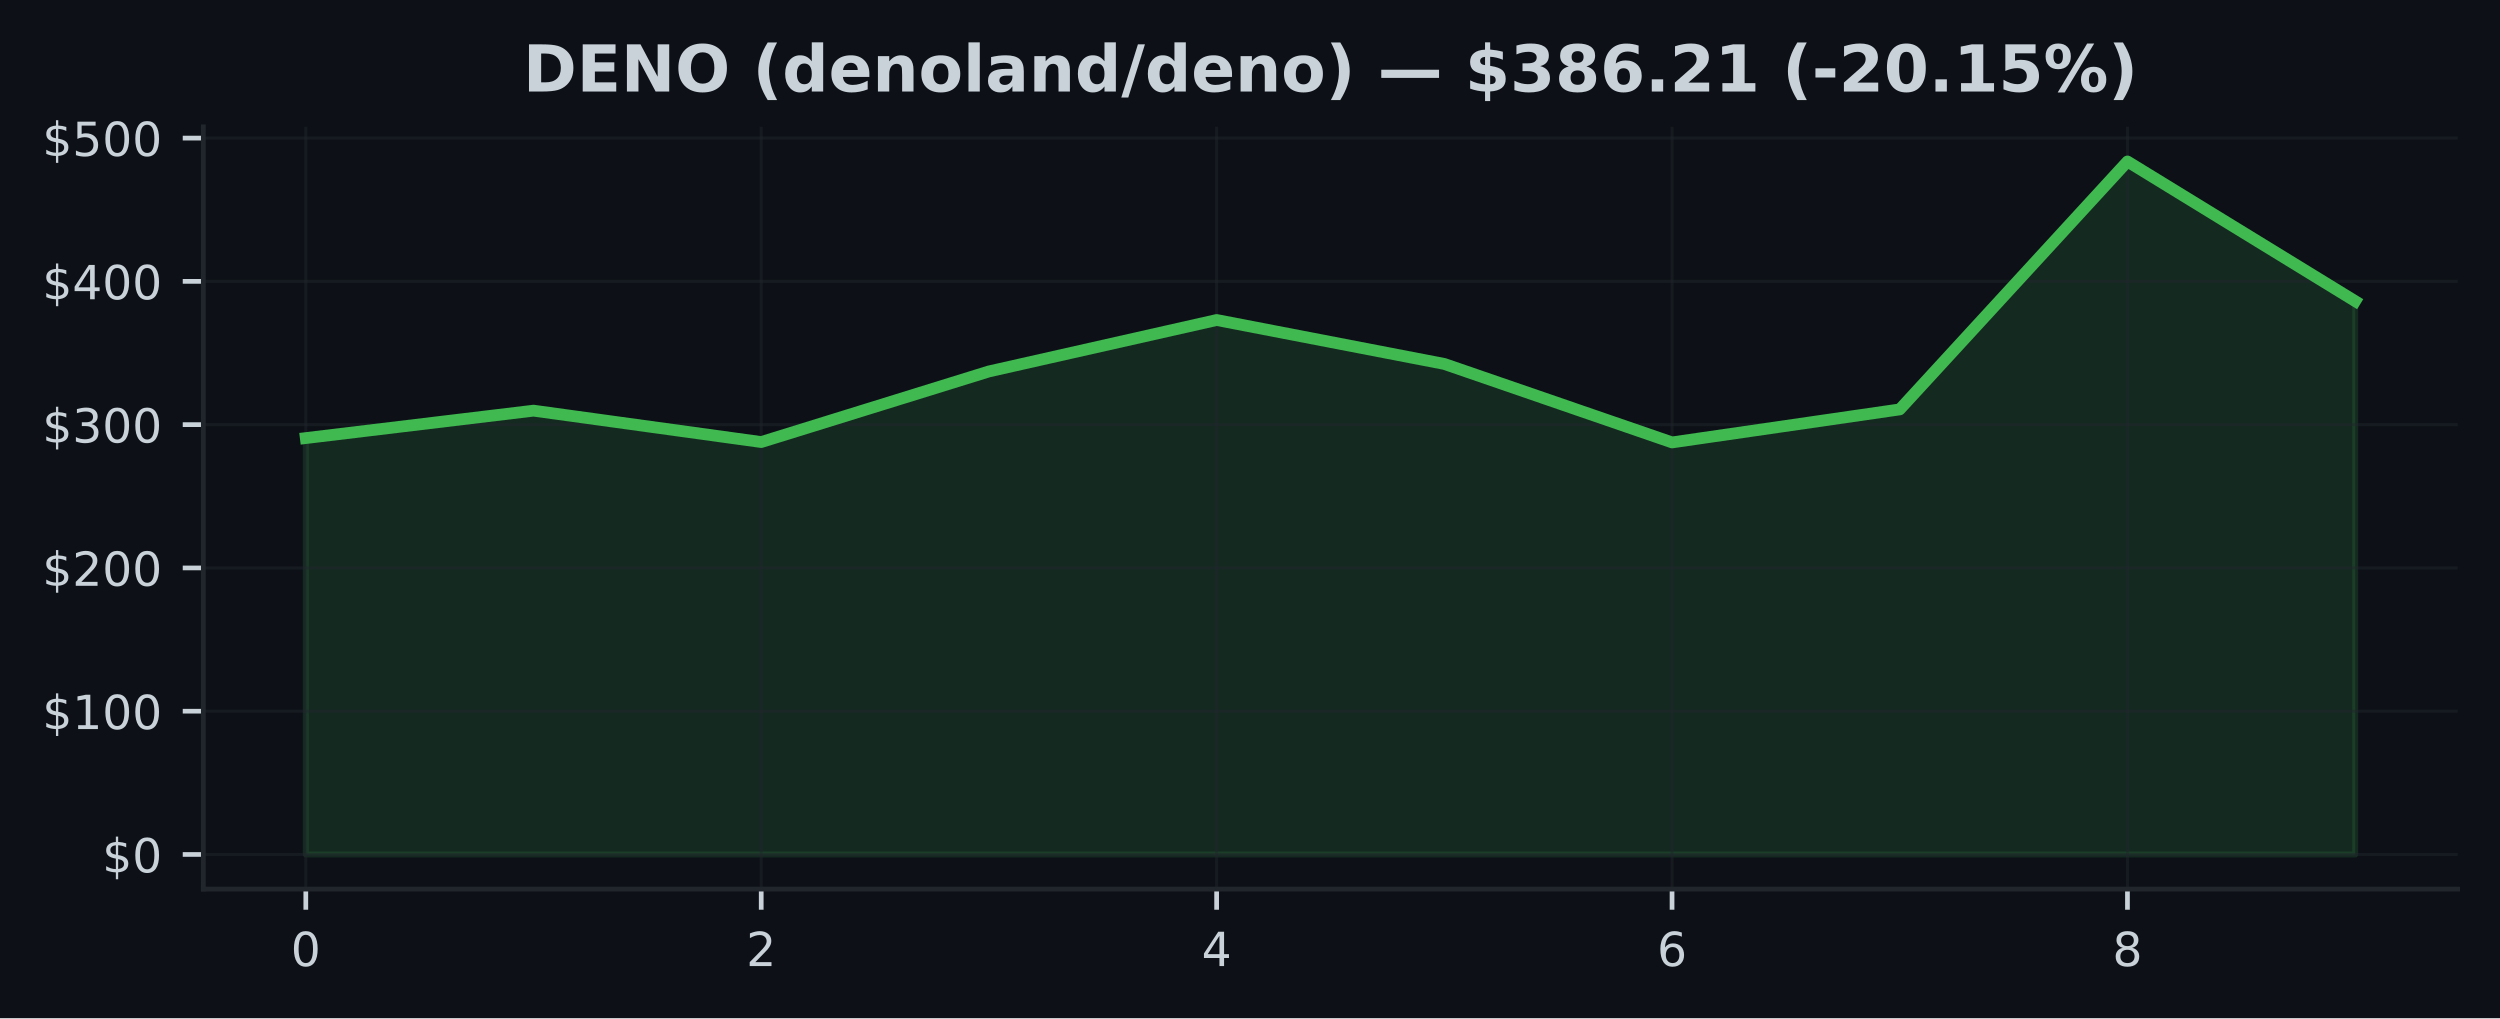
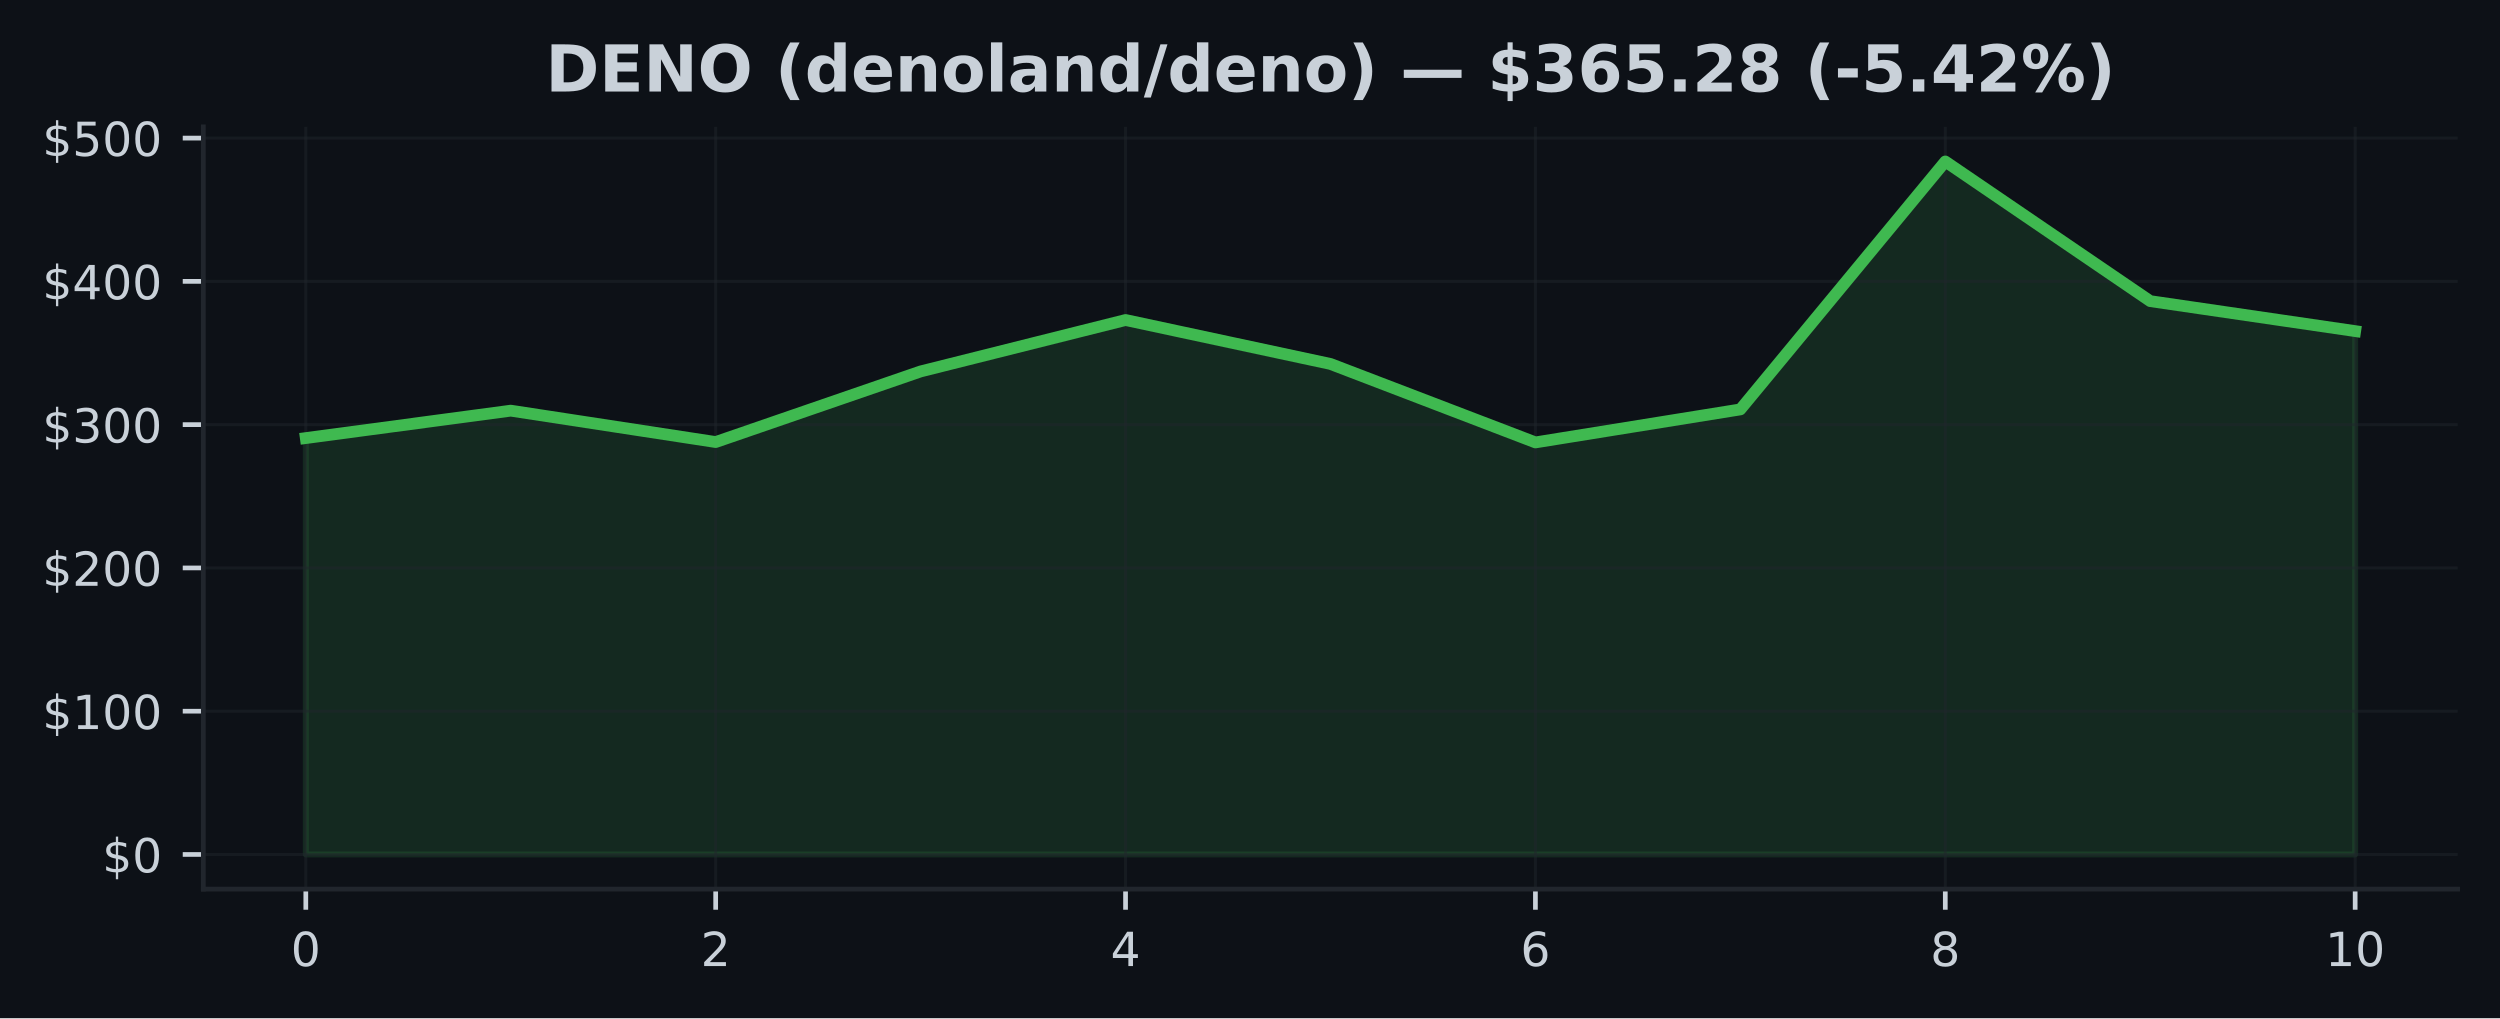
<svg xmlns="http://www.w3.org/2000/svg" xmlns:xlink="http://www.w3.org/1999/xlink" width="424.91pt" height="173.061pt" viewBox="0 0 424.91 173.061" version="1.1">
  <defs>
    <style type="text/css">*{stroke-linejoin: round; stroke-linecap: butt}</style>
  </defs>
  <g id="figure_1">
    <g id="patch_1">
      <path d="M 0 173.061  L 424.91 173.061  L 424.91 0  L 0 0  z " style="fill: #0d1117" />
    </g>
    <g id="axes_1">
      <g id="patch_2">
        <path d="M 34.56 151.118  L 417.71 151.118  L 417.71 21.558  L 34.56 21.558  z " style="fill: #0d1117" />
      </g>
      <g id="FillBetweenPolyCollection_1">
        <defs>
-           <path id="m2e1ed760ae" d="M 51.976 -27.832  L 51.976 -98.602  L 90.678 -103.263  L 129.38 -97.928  L 168.082 -109.931  L 206.784 -118.671  L 245.486 -111.202  L 284.188 -97.865  L 322.89 -103.478  L 361.592 -145.613  L 400.294 -121.88  L 400.294 -27.832  L 400.294 -27.832  L 361.592 -27.832  L 322.89 -27.832  L 284.188 -27.832  L 245.486 -27.832  L 206.784 -27.832  L 168.082 -27.832  L 129.38 -27.832  L 90.678 -27.832  L 51.976 -27.832  z " style="stroke: #3fb950; stroke-opacity: 0.15" />
+           <path id="m206ae364a8" d="M 51.976 -27.832  L 51.976 -98.602  L 86.808 -103.263  L 121.64 -97.928  L 156.471 -109.931  L 191.303 -118.671  L 226.135 -111.202  L 260.967 -97.865  L 295.799 -103.478  L 330.63 -145.613  L 365.462 -121.88  L 400.294 -116.783  L 400.294 -27.832  L 400.294 -27.832  L 365.462 -27.832  L 330.63 -27.832  L 295.799 -27.832  L 260.967 -27.832  L 226.135 -27.832  L 191.303 -27.832  L 156.471 -27.832  L 121.64 -27.832  L 86.808 -27.832  L 51.976 -27.832  z " style="stroke: #3fb950; stroke-opacity: 0.15" />
        </defs>
-         <g clip-path="url(#pcd9b8caf8a)">
-           <use xlink:href="#m2e1ed760ae" x="0" y="173.061" style="fill: #3fb950; fill-opacity: 0.15; stroke: #3fb950; stroke-opacity: 0.15" />
+         <g clip-path="url(#pbc34b15b1e)">
+           <use xlink:href="#m206ae364a8" x="0" y="173.061" style="fill: #3fb950; fill-opacity: 0.15; stroke: #3fb950; stroke-opacity: 0.15" />
        </g>
      </g>
      <g id="matplotlib.axis_1">
        <g id="xtick_1">
          <g id="line2d_1">
-             <path d="M 51.976 151.118  L 51.976 21.558  " clip-path="url(#pcd9b8caf8a)" style="fill: none; stroke: #21262d; stroke-opacity: 0.5; stroke-width: 0.5; stroke-linecap: square" />
+             <path d="M 51.976 151.118  L 51.976 21.558  " clip-path="url(#pbc34b15b1e)" style="fill: none; stroke: #21262d; stroke-opacity: 0.5; stroke-width: 0.5; stroke-linecap: square" />
          </g>
          <g id="line2d_2">
            <defs>
-               <path id="m115b894f7c" d="M 0 0  L 0 3.5  " style="stroke: #c9d1d9; stroke-width: 0.8" />
+               <path id="md601b3cb9b" d="M 0 0  L 0 3.5  " style="stroke: #c9d1d9; stroke-width: 0.8" />
            </defs>
            <g>
-               <use xlink:href="#m115b894f7c" x="51.976" y="151.118" style="fill: #c9d1d9; stroke: #c9d1d9; stroke-width: 0.8" />
+               <use xlink:href="#md601b3cb9b" x="51.976" y="151.118" style="fill: #c9d1d9; stroke: #c9d1d9; stroke-width: 0.8" />
            </g>
          </g>
          <g id="text_1">
            <g style="fill: #c9d1d9" transform="translate(49.43091 164.197) scale(0.08 -0.08)">
              <defs>
                <path id="DejaVuSans-30" d="M 2034 4250  Q 1547 4250 1301 3770  Q 1056 3291 1056 2328  Q 1056 1369 1301 889  Q 1547 409 2034 409  Q 2525 409 2770 889  Q 3016 1369 3016 2328  Q 3016 3291 2770 3770  Q 2525 4250 2034 4250  z M 2034 4750  Q 2819 4750 3233 4129  Q 3647 3509 3647 2328  Q 3647 1150 3233 529  Q 2819 -91 2034 -91  Q 1250 -91 836 529  Q 422 1150 422 2328  Q 422 3509 836 4129  Q 1250 4750 2034 4750  z " transform="scale(0.015625)" />
              </defs>
              <use xlink:href="#DejaVuSans-30" />
            </g>
          </g>
        </g>
        <g id="xtick_2">
          <g id="line2d_3">
-             <path d="M 129.38 151.118  L 129.38 21.558  " clip-path="url(#pcd9b8caf8a)" style="fill: none; stroke: #21262d; stroke-opacity: 0.5; stroke-width: 0.5; stroke-linecap: square" />
+             <path d="M 121.64 151.118  L 121.64 21.558  " clip-path="url(#pbc34b15b1e)" style="fill: none; stroke: #21262d; stroke-opacity: 0.5; stroke-width: 0.5; stroke-linecap: square" />
          </g>
          <g id="line2d_4">
            <g>
-               <use xlink:href="#m115b894f7c" x="129.38" y="151.118" style="fill: #c9d1d9; stroke: #c9d1d9; stroke-width: 0.8" />
+               <use xlink:href="#md601b3cb9b" x="121.64" y="151.118" style="fill: #c9d1d9; stroke: #c9d1d9; stroke-width: 0.8" />
            </g>
          </g>
          <g id="text_2">
-             <g style="fill: #c9d1d9" transform="translate(126.8349 164.197) scale(0.08 -0.08)">
+             <g style="fill: #c9d1d9" transform="translate(119.0945 164.197) scale(0.08 -0.08)">
              <defs>
                <path id="DejaVuSans-32" d="M 1228 531  L 3431 531  L 3431 0  L 469 0  L 469 531  Q 828 903 1448 1529  Q 2069 2156 2228 2338  Q 2531 2678 2651 2914  Q 2772 3150 2772 3378  Q 2772 3750 2511 3984  Q 2250 4219 1831 4219  Q 1534 4219 1204 4116  Q 875 4013 500 3803  L 500 4441  Q 881 4594 1212 4672  Q 1544 4750 1819 4750  Q 2544 4750 2975 4387  Q 3406 4025 3406 3419  Q 3406 3131 3298 2873  Q 3191 2616 2906 2266  Q 2828 2175 2409 1742  Q 1991 1309 1228 531  z " transform="scale(0.015625)" />
              </defs>
              <use xlink:href="#DejaVuSans-32" />
            </g>
          </g>
        </g>
        <g id="xtick_3">
          <g id="line2d_5">
-             <path d="M 206.784 151.118  L 206.784 21.558  " clip-path="url(#pcd9b8caf8a)" style="fill: none; stroke: #21262d; stroke-opacity: 0.5; stroke-width: 0.5; stroke-linecap: square" />
+             <path d="M 191.303 151.118  L 191.303 21.558  " clip-path="url(#pbc34b15b1e)" style="fill: none; stroke: #21262d; stroke-opacity: 0.5; stroke-width: 0.5; stroke-linecap: square" />
          </g>
          <g id="line2d_6">
            <g>
-               <use xlink:href="#m115b894f7c" x="206.784" y="151.118" style="fill: #c9d1d9; stroke: #c9d1d9; stroke-width: 0.8" />
+               <use xlink:href="#md601b3cb9b" x="191.303" y="151.118" style="fill: #c9d1d9; stroke: #c9d1d9; stroke-width: 0.8" />
            </g>
          </g>
          <g id="text_3">
-             <g style="fill: #c9d1d9" transform="translate(204.239 164.197) scale(0.08 -0.08)">
+             <g style="fill: #c9d1d9" transform="translate(188.7582 164.197) scale(0.08 -0.08)">
              <defs>
                <path id="DejaVuSans-34" d="M 2419 4116  L 825 1625  L 2419 1625  L 2419 4116  z M 2253 4666  L 3047 4666  L 3047 1625  L 3713 1625  L 3713 1100  L 3047 1100  L 3047 0  L 2419 0  L 2419 1100  L 313 1100  L 313 1709  L 2253 4666  z " transform="scale(0.015625)" />
              </defs>
              <use xlink:href="#DejaVuSans-34" />
            </g>
          </g>
        </g>
        <g id="xtick_4">
          <g id="line2d_7">
-             <path d="M 284.188 151.118  L 284.188 21.558  " clip-path="url(#pcd9b8caf8a)" style="fill: none; stroke: #21262d; stroke-opacity: 0.5; stroke-width: 0.5; stroke-linecap: square" />
+             <path d="M 260.967 151.118  L 260.967 21.558  " clip-path="url(#pbc34b15b1e)" style="fill: none; stroke: #21262d; stroke-opacity: 0.5; stroke-width: 0.5; stroke-linecap: square" />
          </g>
          <g id="line2d_8">
            <g>
-               <use xlink:href="#m115b894f7c" x="284.188" y="151.118" style="fill: #c9d1d9; stroke: #c9d1d9; stroke-width: 0.8" />
+               <use xlink:href="#md601b3cb9b" x="260.967" y="151.118" style="fill: #c9d1d9; stroke: #c9d1d9; stroke-width: 0.8" />
            </g>
          </g>
          <g id="text_4">
-             <g style="fill: #c9d1d9" transform="translate(281.643 164.197) scale(0.08 -0.08)">
+             <g style="fill: #c9d1d9" transform="translate(258.4218 164.197) scale(0.08 -0.08)">
              <defs>
                <path id="DejaVuSans-36" d="M 2113 2584  Q 1688 2584 1439 2293  Q 1191 2003 1191 1497  Q 1191 994 1439 701  Q 1688 409 2113 409  Q 2538 409 2786 701  Q 3034 994 3034 1497  Q 3034 2003 2786 2293  Q 2538 2584 2113 2584  z M 3366 4563  L 3366 3988  Q 3128 4100 2886 4159  Q 2644 4219 2406 4219  Q 1781 4219 1451 3797  Q 1122 3375 1075 2522  Q 1259 2794 1537 2939  Q 1816 3084 2150 3084  Q 2853 3084 3261 2657  Q 3669 2231 3669 1497  Q 3669 778 3244 343  Q 2819 -91 2113 -91  Q 1303 -91 875 529  Q 447 1150 447 2328  Q 447 3434 972 4092  Q 1497 4750 2381 4750  Q 2619 4750 2861 4703  Q 3103 4656 3366 4563  z " transform="scale(0.015625)" />
              </defs>
              <use xlink:href="#DejaVuSans-36" />
            </g>
          </g>
        </g>
        <g id="xtick_5">
          <g id="line2d_9">
-             <path d="M 361.592 151.118  L 361.592 21.558  " clip-path="url(#pcd9b8caf8a)" style="fill: none; stroke: #21262d; stroke-opacity: 0.5; stroke-width: 0.5; stroke-linecap: square" />
+             <path d="M 330.63 151.118  L 330.63 21.558  " clip-path="url(#pbc34b15b1e)" style="fill: none; stroke: #21262d; stroke-opacity: 0.5; stroke-width: 0.5; stroke-linecap: square" />
          </g>
          <g id="line2d_10">
            <g>
-               <use xlink:href="#m115b894f7c" x="361.592" y="151.118" style="fill: #c9d1d9; stroke: #c9d1d9; stroke-width: 0.8" />
+               <use xlink:href="#md601b3cb9b" x="330.63" y="151.118" style="fill: #c9d1d9; stroke: #c9d1d9; stroke-width: 0.8" />
            </g>
          </g>
          <g id="text_5">
-             <g style="fill: #c9d1d9" transform="translate(359.0471 164.197) scale(0.08 -0.08)">
+             <g style="fill: #c9d1d9" transform="translate(328.0855 164.197) scale(0.08 -0.08)">
              <defs>
                <path id="DejaVuSans-38" d="M 2034 2216  Q 1584 2216 1326 1975  Q 1069 1734 1069 1313  Q 1069 891 1326 650  Q 1584 409 2034 409  Q 2484 409 2743 651  Q 3003 894 3003 1313  Q 3003 1734 2745 1975  Q 2488 2216 2034 2216  z M 1403 2484  Q 997 2584 770 2862  Q 544 3141 544 3541  Q 544 4100 942 4425  Q 1341 4750 2034 4750  Q 2731 4750 3128 4425  Q 3525 4100 3525 3541  Q 3525 3141 3298 2862  Q 3072 2584 2669 2484  Q 3125 2378 3379 2068  Q 3634 1759 3634 1313  Q 3634 634 3220 271  Q 2806 -91 2034 -91  Q 1263 -91 848 271  Q 434 634 434 1313  Q 434 1759 690 2068  Q 947 2378 1403 2484  z M 1172 3481  Q 1172 3119 1398 2916  Q 1625 2713 2034 2713  Q 2441 2713 2670 2916  Q 2900 3119 2900 3481  Q 2900 3844 2670 4047  Q 2441 4250 2034 4250  Q 1625 4250 1398 4047  Q 1172 3844 1172 3481  z " transform="scale(0.015625)" />
              </defs>
              <use xlink:href="#DejaVuSans-38" />
+             </g>
+           </g>
+         </g>
+         <g id="xtick_6">
+           <g id="line2d_11">
+             <path d="M 400.294 151.118  L 400.294 21.558  " clip-path="url(#pbc34b15b1e)" style="fill: none; stroke: #21262d; stroke-opacity: 0.5; stroke-width: 0.5; stroke-linecap: square" />
+           </g>
+           <g id="line2d_12">
+             <g>
+               <use xlink:href="#md601b3cb9b" x="400.294" y="151.118" style="fill: #c9d1d9; stroke: #c9d1d9; stroke-width: 0.8" />
+             </g>
+           </g>
+           <g id="text_6">
+             <g style="fill: #c9d1d9" transform="translate(395.2041 164.197) scale(0.08 -0.08)">
+               <defs>
+                 <path id="DejaVuSans-31" d="M 794 531  L 1825 531  L 1825 4091  L 703 3866  L 703 4441  L 1819 4666  L 2450 4666  L 2450 531  L 3481 531  L 3481 0  L 794 0  L 794 531  z " transform="scale(0.015625)" />
+               </defs>
+               <use xlink:href="#DejaVuSans-31" />
+               <use xlink:href="#DejaVuSans-30" transform="translate(63.62305 0)" />
            </g>
          </g>
        </g>
      </g>
      <g id="matplotlib.axis_2">
        <g id="ytick_1">
-           <g id="line2d_11">
-             <path d="M 34.56 145.229  L 417.71 145.229  " clip-path="url(#pcd9b8caf8a)" style="fill: none; stroke: #21262d; stroke-opacity: 0.5; stroke-width: 0.5; stroke-linecap: square" />
-           </g>
-           <g id="line2d_12">
+           <g id="line2d_13">
+             <path d="M 34.56 145.229  L 417.71 145.229  " clip-path="url(#pbc34b15b1e)" style="fill: none; stroke: #21262d; stroke-opacity: 0.5; stroke-width: 0.5; stroke-linecap: square" />
+           </g>
+           <g id="line2d_14">
            <defs>
-               <path id="m1571a81f94" d="M 0 0  L -3.5 0  " style="stroke: #c9d1d9; stroke-width: 0.8" />
+               <path id="m35f5ff7a3f" d="M 0 0  L -3.5 0  " style="stroke: #c9d1d9; stroke-width: 0.8" />
            </defs>
            <g>
-               <use xlink:href="#m1571a81f94" x="34.56" y="145.229" style="fill: #c9d1d9; stroke: #c9d1d9; stroke-width: 0.8" />
-             </g>
-           </g>
-           <g id="text_6">
+               <use xlink:href="#m35f5ff7a3f" x="34.56" y="145.229" style="fill: #c9d1d9; stroke: #c9d1d9; stroke-width: 0.8" />
+             </g>
+           </g>
+           <g id="text_7">
            <g style="fill: #c9d1d9" transform="translate(17.38 148.2686) scale(0.08 -0.08)">
              <defs>
                <path id="DejaVuSans-24" d="M 2163 -941  L 1850 -941  L 1847 0  Q 1519 6 1191 76  Q 863 147 531 288  L 531 850  Q 850 650 1176 548  Q 1503 447 1850 444  L 1850 1869  Q 1159 1981 845 2250  Q 531 2519 531 2988  Q 531 3497 872 3790  Q 1213 4084 1850 4128  L 1850 4863  L 2163 4863  L 2163 4138  Q 2453 4125 2725 4076  Q 2997 4028 3256 3944  L 3256 3397  Q 2997 3528 2723 3600  Q 2450 3672 2163 3684  L 2163 2350  Q 2872 2241 3206 1959  Q 3541 1678 3541 1191  Q 3541 663 3186 358  Q 2831 53 2163 6  L 2163 -941  z M 1850 2406  L 1850 3688  Q 1488 3647 1297 3481  Q 1106 3316 1106 3041  Q 1106 2772 1282 2622  Q 1459 2472 1850 2406  z M 2163 1806  L 2163 453  Q 2559 506 2761 678  Q 2963 850 2963 1131  Q 2963 1406 2770 1568  Q 2578 1731 2163 1806  z " transform="scale(0.015625)" />
              </defs>
              <use xlink:href="#DejaVuSans-24" />
              <use xlink:href="#DejaVuSans-30" transform="translate(63.62305 0)" />
            </g>
          </g>
        </g>
        <g id="ytick_2">
-           <g id="line2d_13">
-             <path d="M 34.56 120.878  L 417.71 120.878  " clip-path="url(#pcd9b8caf8a)" style="fill: none; stroke: #21262d; stroke-opacity: 0.5; stroke-width: 0.5; stroke-linecap: square" />
-           </g>
-           <g id="line2d_14">
-             <g>
-               <use xlink:href="#m1571a81f94" x="34.56" y="120.878" style="fill: #c9d1d9; stroke: #c9d1d9; stroke-width: 0.8" />
-             </g>
-           </g>
-           <g id="text_7">
+           <g id="line2d_15">
+             <path d="M 34.56 120.878  L 417.71 120.878  " clip-path="url(#pbc34b15b1e)" style="fill: none; stroke: #21262d; stroke-opacity: 0.5; stroke-width: 0.5; stroke-linecap: square" />
+           </g>
+           <g id="line2d_16">
+             <g>
+               <use xlink:href="#m35f5ff7a3f" x="34.56" y="120.878" style="fill: #c9d1d9; stroke: #c9d1d9; stroke-width: 0.8" />
+             </g>
+           </g>
+           <g id="text_8">
            <g style="fill: #c9d1d9" transform="translate(7.2 123.9169) scale(0.08 -0.08)">
-               <defs>
-                 <path id="DejaVuSans-31" d="M 794 531  L 1825 531  L 1825 4091  L 703 3866  L 703 4441  L 1819 4666  L 2450 4666  L 2450 531  L 3481 531  L 3481 0  L 794 0  L 794 531  z " transform="scale(0.015625)" />
-               </defs>
              <use xlink:href="#DejaVuSans-24" />
              <use xlink:href="#DejaVuSans-31" transform="translate(63.62305 0)" />
              <use xlink:href="#DejaVuSans-30" transform="translate(127.2461 0)" />
              <use xlink:href="#DejaVuSans-30" transform="translate(190.8691 0)" />
            </g>
          </g>
        </g>
        <g id="ytick_3">
-           <g id="line2d_15">
-             <path d="M 34.56 96.526  L 417.71 96.526  " clip-path="url(#pcd9b8caf8a)" style="fill: none; stroke: #21262d; stroke-opacity: 0.5; stroke-width: 0.5; stroke-linecap: square" />
-           </g>
-           <g id="line2d_16">
-             <g>
-               <use xlink:href="#m1571a81f94" x="34.56" y="96.526" style="fill: #c9d1d9; stroke: #c9d1d9; stroke-width: 0.8" />
-             </g>
-           </g>
-           <g id="text_8">
+           <g id="line2d_17">
+             <path d="M 34.56 96.526  L 417.71 96.526  " clip-path="url(#pbc34b15b1e)" style="fill: none; stroke: #21262d; stroke-opacity: 0.5; stroke-width: 0.5; stroke-linecap: square" />
+           </g>
+           <g id="line2d_18">
+             <g>
+               <use xlink:href="#m35f5ff7a3f" x="34.56" y="96.526" style="fill: #c9d1d9; stroke: #c9d1d9; stroke-width: 0.8" />
+             </g>
+           </g>
+           <g id="text_9">
            <g style="fill: #c9d1d9" transform="translate(7.2 99.56519) scale(0.08 -0.08)">
              <use xlink:href="#DejaVuSans-24" />
              <use xlink:href="#DejaVuSans-32" transform="translate(63.62305 0)" />
              <use xlink:href="#DejaVuSans-30" transform="translate(127.2461 0)" />
              <use xlink:href="#DejaVuSans-30" transform="translate(190.8691 0)" />
            </g>
          </g>
        </g>
        <g id="ytick_4">
-           <g id="line2d_17">
-             <path d="M 34.56 72.174  L 417.71 72.174  " clip-path="url(#pcd9b8caf8a)" style="fill: none; stroke: #21262d; stroke-opacity: 0.5; stroke-width: 0.5; stroke-linecap: square" />
-           </g>
-           <g id="line2d_18">
-             <g>
-               <use xlink:href="#m1571a81f94" x="34.56" y="72.174" style="fill: #c9d1d9; stroke: #c9d1d9; stroke-width: 0.8" />
-             </g>
-           </g>
-           <g id="text_9">
+           <g id="line2d_19">
+             <path d="M 34.56 72.174  L 417.71 72.174  " clip-path="url(#pbc34b15b1e)" style="fill: none; stroke: #21262d; stroke-opacity: 0.5; stroke-width: 0.5; stroke-linecap: square" />
+           </g>
+           <g id="line2d_20">
+             <g>
+               <use xlink:href="#m35f5ff7a3f" x="34.56" y="72.174" style="fill: #c9d1d9; stroke: #c9d1d9; stroke-width: 0.8" />
+             </g>
+           </g>
+           <g id="text_10">
            <g style="fill: #c9d1d9" transform="translate(7.2 75.2135) scale(0.08 -0.08)">
              <defs>
                <path id="DejaVuSans-33" d="M 2597 2516  Q 3050 2419 3304 2112  Q 3559 1806 3559 1356  Q 3559 666 3084 287  Q 2609 -91 1734 -91  Q 1441 -91 1130 -33  Q 819 25 488 141  L 488 750  Q 750 597 1062 519  Q 1375 441 1716 441  Q 2309 441 2620 675  Q 2931 909 2931 1356  Q 2931 1769 2642 2001  Q 2353 2234 1838 2234  L 1294 2234  L 1294 2753  L 1863 2753  Q 2328 2753 2575 2939  Q 2822 3125 2822 3475  Q 2822 3834 2567 4026  Q 2313 4219 1838 4219  Q 1578 4219 1281 4162  Q 984 4106 628 3988  L 628 4550  Q 988 4650 1302 4700  Q 1616 4750 1894 4750  Q 2613 4750 3031 4423  Q 3450 4097 3450 3541  Q 3450 3153 3228 2886  Q 3006 2619 2597 2516  z " transform="scale(0.015625)" />
              </defs>
              <use xlink:href="#DejaVuSans-24" />
              <use xlink:href="#DejaVuSans-33" transform="translate(63.62305 0)" />
              <use xlink:href="#DejaVuSans-30" transform="translate(127.2461 0)" />
              <use xlink:href="#DejaVuSans-30" transform="translate(190.8691 0)" />
            </g>
          </g>
        </g>
        <g id="ytick_5">
-           <g id="line2d_19">
-             <path d="M 34.56 47.822  L 417.71 47.822  " clip-path="url(#pcd9b8caf8a)" style="fill: none; stroke: #21262d; stroke-opacity: 0.5; stroke-width: 0.5; stroke-linecap: square" />
-           </g>
-           <g id="line2d_20">
-             <g>
-               <use xlink:href="#m1571a81f94" x="34.56" y="47.822" style="fill: #c9d1d9; stroke: #c9d1d9; stroke-width: 0.8" />
-             </g>
-           </g>
-           <g id="text_10">
+           <g id="line2d_21">
+             <path d="M 34.56 47.822  L 417.71 47.822  " clip-path="url(#pbc34b15b1e)" style="fill: none; stroke: #21262d; stroke-opacity: 0.5; stroke-width: 0.5; stroke-linecap: square" />
+           </g>
+           <g id="line2d_22">
+             <g>
+               <use xlink:href="#m35f5ff7a3f" x="34.56" y="47.822" style="fill: #c9d1d9; stroke: #c9d1d9; stroke-width: 0.8" />
+             </g>
+           </g>
+           <g id="text_11">
            <g style="fill: #c9d1d9" transform="translate(7.2 50.86181) scale(0.08 -0.08)">
              <use xlink:href="#DejaVuSans-24" />
              <use xlink:href="#DejaVuSans-34" transform="translate(63.62305 0)" />
              <use xlink:href="#DejaVuSans-30" transform="translate(127.2461 0)" />
              <use xlink:href="#DejaVuSans-30" transform="translate(190.8691 0)" />
            </g>
          </g>
        </g>
        <g id="ytick_6">
-           <g id="line2d_21">
-             <path d="M 34.56 23.471  L 417.71 23.471  " clip-path="url(#pcd9b8caf8a)" style="fill: none; stroke: #21262d; stroke-opacity: 0.5; stroke-width: 0.5; stroke-linecap: square" />
-           </g>
-           <g id="line2d_22">
-             <g>
-               <use xlink:href="#m1571a81f94" x="34.56" y="23.471" style="fill: #c9d1d9; stroke: #c9d1d9; stroke-width: 0.8" />
-             </g>
-           </g>
-           <g id="text_11">
+           <g id="line2d_23">
+             <path d="M 34.56 23.471  L 417.71 23.471  " clip-path="url(#pbc34b15b1e)" style="fill: none; stroke: #21262d; stroke-opacity: 0.5; stroke-width: 0.5; stroke-linecap: square" />
+           </g>
+           <g id="line2d_24">
+             <g>
+               <use xlink:href="#m35f5ff7a3f" x="34.56" y="23.471" style="fill: #c9d1d9; stroke: #c9d1d9; stroke-width: 0.8" />
+             </g>
+           </g>
+           <g id="text_12">
            <g style="fill: #c9d1d9" transform="translate(7.2 26.51012) scale(0.08 -0.08)">
              <defs>
                <path id="DejaVuSans-35" d="M 691 4666  L 3169 4666  L 3169 4134  L 1269 4134  L 1269 2991  Q 1406 3038 1543 3061  Q 1681 3084 1819 3084  Q 2600 3084 3056 2656  Q 3513 2228 3513 1497  Q 3513 744 3044 326  Q 2575 -91 1722 -91  Q 1428 -91 1123 -41  Q 819 9 494 109  L 494 744  Q 775 591 1075 516  Q 1375 441 1709 441  Q 2250 441 2565 725  Q 2881 1009 2881 1497  Q 2881 1984 2565 2268  Q 2250 2553 1709 2553  Q 1456 2553 1204 2497  Q 953 2441 691 2322  L 691 4666  z " transform="scale(0.015625)" />
              </defs>
              <use xlink:href="#DejaVuSans-24" />
              <use xlink:href="#DejaVuSans-35" transform="translate(63.62305 0)" />
              <use xlink:href="#DejaVuSans-30" transform="translate(127.2461 0)" />
              <use xlink:href="#DejaVuSans-30" transform="translate(190.8691 0)" />
            </g>
          </g>
        </g>
      </g>
-       <g id="line2d_23">
-         <path d="M 51.976 74.458  L 90.678 69.797  L 129.38 75.133  L 168.082 63.13  L 206.784 54.39  L 245.486 61.859  L 284.188 75.196  L 322.89 69.583  L 361.592 27.447  L 400.294 51.181  " clip-path="url(#pcd9b8caf8a)" style="fill: none; stroke: #3fb950; stroke-width: 2; stroke-linecap: square" />
+       <g id="line2d_25">
+         <path d="M 51.976 74.458  L 86.808 69.797  L 121.64 75.133  L 156.471 63.13  L 191.303 54.39  L 226.135 61.859  L 260.967 75.196  L 295.799 69.583  L 330.63 27.447  L 365.462 51.181  L 400.294 56.277  " clip-path="url(#pbc34b15b1e)" style="fill: none; stroke: #3fb950; stroke-width: 2; stroke-linecap: square" />
      </g>
      <g id="patch_3">
        <path d="M 34.56 151.118  L 34.56 21.558  " style="fill: none; stroke: #21262d; stroke-width: 0.8; stroke-linejoin: miter; stroke-linecap: square" />
      </g>
      <g id="patch_4">
        <path d="M 34.56 151.118  L 417.71 151.118  " style="fill: none; stroke: #21262d; stroke-width: 0.8; stroke-linejoin: miter; stroke-linecap: square" />
      </g>
-       <g id="text_12">
-         <g style="fill: #c9d1d9" transform="translate(88.89883 15.55828) scale(0.11 -0.11)">
+       <g id="text_13">
+         <g style="fill: #c9d1d9" transform="translate(92.72562 15.55828) scale(0.11 -0.11)">
          <defs>
            <path id="DejaVuSans-Bold-44" d="M 1791 3756  L 1791 909  L 2222 909  Q 2959 909 3348 1275  Q 3738 1641 3738 2338  Q 3738 3031 3350 3393  Q 2963 3756 2222 3756  L 1791 3756  z M 588 4666  L 1856 4666  Q 2919 4666 3439 4514  Q 3959 4363 4331 4000  Q 4659 3684 4818 3271  Q 4978 2859 4978 2338  Q 4978 1809 4818 1395  Q 4659 981 4331 666  Q 3956 303 3431 151  Q 2906 0 1856 0  L 588 0  L 588 4666  z " transform="scale(0.015625)" />
            <path id="DejaVuSans-Bold-45" d="M 588 4666  L 3834 4666  L 3834 3756  L 1791 3756  L 1791 2888  L 3713 2888  L 3713 1978  L 1791 1978  L 1791 909  L 3903 909  L 3903 0  L 588 0  L 588 4666  z " transform="scale(0.015625)" />
            <path id="DejaVuSans-Bold-4e" d="M 588 4666  L 1931 4666  L 3628 1466  L 3628 4666  L 4769 4666  L 4769 0  L 3425 0  L 1728 3200  L 1728 0  L 588 0  L 588 4666  z " transform="scale(0.015625)" />
            <path id="DejaVuSans-Bold-4f" d="M 2719 3878  Q 2169 3878 1866 3472  Q 1563 3066 1563 2328  Q 1563 1594 1866 1187  Q 2169 781 2719 781  Q 3272 781 3575 1187  Q 3878 1594 3878 2328  Q 3878 3066 3575 3472  Q 3272 3878 2719 3878  z M 2719 4750  Q 3844 4750 4481 4106  Q 5119 3463 5119 2328  Q 5119 1197 4481 553  Q 3844 -91 2719 -91  Q 1597 -91 958 553  Q 319 1197 319 2328  Q 319 3463 958 4106  Q 1597 4750 2719 4750  z " transform="scale(0.015625)" />
            <path id="DejaVuSans-Bold-20" transform="scale(0.015625)" />
            <path id="DejaVuSans-Bold-28" d="M 2413 -844  L 1484 -844  Q 1006 -72 778 623  Q 550 1319 550 2003  Q 550 2688 779 3389  Q 1009 4091 1484 4856  L 2413 4856  Q 2013 4116 1813 3408  Q 1613 2700 1613 2009  Q 1613 1319 1811 609  Q 2009 -100 2413 -844  z " transform="scale(0.015625)" />
            <path id="DejaVuSans-Bold-64" d="M 2919 2988  L 2919 4863  L 4044 4863  L 4044 0  L 2919 0  L 2919 506  Q 2688 197 2409 53  Q 2131 -91 1766 -91  Q 1119 -91 703 423  Q 288 938 288 1747  Q 288 2556 703 3070  Q 1119 3584 1766 3584  Q 2128 3584 2408 3439  Q 2688 3294 2919 2988  z M 2181 722  Q 2541 722 2730 984  Q 2919 1247 2919 1747  Q 2919 2247 2730 2509  Q 2541 2772 2181 2772  Q 1825 2772 1636 2509  Q 1447 2247 1447 1747  Q 1447 1247 1636 984  Q 1825 722 2181 722  z " transform="scale(0.015625)" />
            <path id="DejaVuSans-Bold-65" d="M 4031 1759  L 4031 1441  L 1416 1441  Q 1456 1047 1700 850  Q 1944 653 2381 653  Q 2734 653 3104 758  Q 3475 863 3866 1075  L 3866 213  Q 3469 63 3072 -14  Q 2675 -91 2278 -91  Q 1328 -91 801 392  Q 275 875 275 1747  Q 275 2603 792 3093  Q 1309 3584 2216 3584  Q 3041 3584 3536 3087  Q 4031 2591 4031 1759  z M 2881 2131  Q 2881 2450 2695 2645  Q 2509 2841 2209 2841  Q 1884 2841 1681 2658  Q 1478 2475 1428 2131  L 2881 2131  z " transform="scale(0.015625)" />
            <path id="DejaVuSans-Bold-6e" d="M 4056 2131  L 4056 0  L 2931 0  L 2931 347  L 2931 1631  Q 2931 2084 2911 2256  Q 2891 2428 2841 2509  Q 2775 2619 2662 2680  Q 2550 2741 2406 2741  Q 2056 2741 1856 2470  Q 1656 2200 1656 1722  L 1656 0  L 538 0  L 538 3500  L 1656 3500  L 1656 2988  Q 1909 3294 2193 3439  Q 2478 3584 2822 3584  Q 3428 3584 3742 3212  Q 4056 2841 4056 2131  z " transform="scale(0.015625)" />
            <path id="DejaVuSans-Bold-6f" d="M 2203 2784  Q 1831 2784 1636 2517  Q 1441 2250 1441 1747  Q 1441 1244 1636 976  Q 1831 709 2203 709  Q 2569 709 2762 976  Q 2956 1244 2956 1747  Q 2956 2250 2762 2517  Q 2569 2784 2203 2784  z M 2203 3584  Q 3106 3584 3614 3096  Q 4122 2609 4122 1747  Q 4122 884 3614 396  Q 3106 -91 2203 -91  Q 1297 -91 786 396  Q 275 884 275 1747  Q 275 2609 786 3096  Q 1297 3584 2203 3584  z " transform="scale(0.015625)" />
            <path id="DejaVuSans-Bold-6c" d="M 538 4863  L 1656 4863  L 1656 0  L 538 0  L 538 4863  z " transform="scale(0.015625)" />
            <path id="DejaVuSans-Bold-61" d="M 2106 1575  Q 1756 1575 1579 1456  Q 1403 1338 1403 1106  Q 1403 894 1545 773  Q 1688 653 1941 653  Q 2256 653 2472 879  Q 2688 1106 2688 1447  L 2688 1575  L 2106 1575  z M 3816 1997  L 3816 0  L 2688 0  L 2688 519  Q 2463 200 2181 54  Q 1900 -91 1497 -91  Q 953 -91 614 226  Q 275 544 275 1050  Q 275 1666 698 1953  Q 1122 2241 2028 2241  L 2688 2241  L 2688 2328  Q 2688 2594 2478 2717  Q 2269 2841 1825 2841  Q 1466 2841 1156 2769  Q 847 2697 581 2553  L 581 3406  Q 941 3494 1303 3539  Q 1666 3584 2028 3584  Q 2975 3584 3395 3211  Q 3816 2838 3816 1997  z " transform="scale(0.015625)" />
            <path id="DejaVuSans-Bold-2f" d="M 1644 4666  L 2338 4666  L 691 -594  L 0 -594  L 1644 4666  z " transform="scale(0.015625)" />
            <path id="DejaVuSans-Bold-29" d="M 513 -844  Q 913 -100 1113 609  Q 1313 1319 1313 2009  Q 1313 2700 1113 3408  Q 913 4116 513 4856  L 1441 4856  Q 1916 4091 2145 3389  Q 2375 2688 2375 2003  Q 2375 1319 2147 623  Q 1919 -72 1441 -844  L 513 -844  z " transform="scale(0.015625)" />
            <path id="DejaVuSans-Bold-2014" d="M 344 2156  L 6056 2156  L 6056 1350  L 344 1350  L 344 2156  z " transform="scale(0.015625)" />
            <path id="DejaVuSans-Bold-24" d="M 2484 -941  L 1978 -941  L 1975 0  Q 1584 16 1218 87  Q 853 159 506 288  L 506 1106  Q 866 922 1233 823  Q 1600 725 1978 713  L 1978 1684  L 1875 1703  Q 1128 1834 814 2115  Q 500 2397 500 2925  Q 500 3484 883 3798  Q 1266 4113 1975 4141  L 1978 4863  L 2484 4863  L 2484 4153  Q 2797 4128 3109 4075  Q 3422 4022 3738 3938  L 3738 3144  Q 3425 3275 3112 3348  Q 2800 3422 2484 3438  L 2484 2541  L 2584 2522  Q 3378 2397 3698 2105  Q 4019 1813 4019 1241  Q 4019 666 3637 358  Q 3256 50 2484 6  L 2484 -941  z M 1978 2613  L 1978 3428  Q 1756 3416 1623 3308  Q 1491 3200 1491 3034  Q 1491 2850 1612 2745  Q 1734 2641 1978 2613  z M 2484 1594  L 2484 725  Q 2756 728 2892 831  Q 3028 934 3028 1141  Q 3028 1353 2903 1458  Q 2778 1563 2484 1594  z " transform="scale(0.015625)" />
            <path id="DejaVuSans-Bold-33" d="M 2981 2516  Q 3453 2394 3698 2092  Q 3944 1791 3944 1325  Q 3944 631 3412 270  Q 2881 -91 1863 -91  Q 1503 -91 1142 -33  Q 781 25 428 141  L 428 1069  Q 766 900 1098 814  Q 1431 728 1753 728  Q 2231 728 2486 893  Q 2741 1059 2741 1369  Q 2741 1688 2480 1852  Q 2219 2016 1709 2016  L 1228 2016  L 1228 2791  L 1734 2791  Q 2188 2791 2409 2933  Q 2631 3075 2631 3366  Q 2631 3634 2415 3781  Q 2200 3928 1806 3928  Q 1516 3928 1219 3862  Q 922 3797 628 3669  L 628 4550  Q 984 4650 1334 4700  Q 1684 4750 2022 4750  Q 2931 4750 3382 4451  Q 3834 4153 3834 3553  Q 3834 3144 3618 2883  Q 3403 2622 2981 2516  z " transform="scale(0.015625)" />
-             <path id="DejaVuSans-Bold-38" d="M 2228 2088  Q 1891 2088 1709 1903  Q 1528 1719 1528 1375  Q 1528 1031 1709 848  Q 1891 666 2228 666  Q 2563 666 2741 848  Q 2919 1031 2919 1375  Q 2919 1722 2741 1905  Q 2563 2088 2228 2088  z M 1350 2484  Q 925 2613 709 2878  Q 494 3144 494 3541  Q 494 4131 934 4440  Q 1375 4750 2228 4750  Q 3075 4750 3515 4442  Q 3956 4134 3956 3541  Q 3956 3144 3739 2878  Q 3522 2613 3097 2484  Q 3572 2353 3814 2058  Q 4056 1763 4056 1313  Q 4056 619 3595 264  Q 3134 -91 2228 -91  Q 1319 -91 855 264  Q 391 619 391 1313  Q 391 1763 633 2058  Q 875 2353 1350 2484  z M 1631 3419  Q 1631 3141 1786 2991  Q 1941 2841 2228 2841  Q 2509 2841 2662 2991  Q 2816 3141 2816 3419  Q 2816 3697 2662 3845  Q 2509 3994 2228 3994  Q 1941 3994 1786 3844  Q 1631 3694 1631 3419  z " transform="scale(0.015625)" />
            <path id="DejaVuSans-Bold-36" d="M 2316 2303  Q 2000 2303 1842 2098  Q 1684 1894 1684 1484  Q 1684 1075 1842 870  Q 2000 666 2316 666  Q 2634 666 2792 870  Q 2950 1075 2950 1484  Q 2950 1894 2792 2098  Q 2634 2303 2316 2303  z M 3803 4544  L 3803 3681  Q 3506 3822 3243 3889  Q 2981 3956 2731 3956  Q 2194 3956 1894 3657  Q 1594 3359 1544 2772  Q 1750 2925 1990 3001  Q 2231 3078 2516 3078  Q 3231 3078 3670 2659  Q 4109 2241 4109 1563  Q 4109 813 3618 361  Q 3128 -91 2303 -91  Q 1394 -91 895 523  Q 397 1138 397 2266  Q 397 3422 980 4083  Q 1563 4744 2578 4744  Q 2900 4744 3203 4694  Q 3506 4644 3803 4544  z " transform="scale(0.015625)" />
+             <path id="DejaVuSans-Bold-35" d="M 678 4666  L 3669 4666  L 3669 3781  L 1638 3781  L 1638 3059  Q 1775 3097 1914 3117  Q 2053 3138 2203 3138  Q 3056 3138 3531 2711  Q 4006 2284 4006 1522  Q 4006 766 3489 337  Q 2972 -91 2053 -91  Q 1656 -91 1267 -14  Q 878 63 494 219  L 494 1166  Q 875 947 1217 837  Q 1559 728 1863 728  Q 2300 728 2551 942  Q 2803 1156 2803 1522  Q 2803 1891 2551 2103  Q 2300 2316 1863 2316  Q 1603 2316 1309 2248  Q 1016 2181 678 2041  L 678 4666  z " transform="scale(0.015625)" />
            <path id="DejaVuSans-Bold-2e" d="M 653 1209  L 1778 1209  L 1778 0  L 653 0  L 653 1209  z " transform="scale(0.015625)" />
            <path id="DejaVuSans-Bold-32" d="M 1844 884  L 3897 884  L 3897 0  L 506 0  L 506 884  L 2209 2388  Q 2438 2594 2547 2791  Q 2656 2988 2656 3200  Q 2656 3528 2436 3728  Q 2216 3928 1850 3928  Q 1569 3928 1234 3808  Q 900 3688 519 3450  L 519 4475  Q 925 4609 1322 4679  Q 1719 4750 2100 4750  Q 2938 4750 3402 4381  Q 3866 4013 3866 3353  Q 3866 2972 3669 2642  Q 3472 2313 2841 1759  L 1844 884  z " transform="scale(0.015625)" />
-             <path id="DejaVuSans-Bold-31" d="M 750 831  L 1813 831  L 1813 3847  L 722 3622  L 722 4441  L 1806 4666  L 2950 4666  L 2950 831  L 4013 831  L 4013 0  L 750 0  L 750 831  z " transform="scale(0.015625)" />
+             <path id="DejaVuSans-Bold-38" d="M 2228 2088  Q 1891 2088 1709 1903  Q 1528 1719 1528 1375  Q 1528 1031 1709 848  Q 1891 666 2228 666  Q 2563 666 2741 848  Q 2919 1031 2919 1375  Q 2919 1722 2741 1905  Q 2563 2088 2228 2088  z M 1350 2484  Q 925 2613 709 2878  Q 494 3144 494 3541  Q 494 4131 934 4440  Q 1375 4750 2228 4750  Q 3075 4750 3515 4442  Q 3956 4134 3956 3541  Q 3956 3144 3739 2878  Q 3522 2613 3097 2484  Q 3572 2353 3814 2058  Q 4056 1763 4056 1313  Q 4056 619 3595 264  Q 3134 -91 2228 -91  Q 1319 -91 855 264  Q 391 619 391 1313  Q 391 1763 633 2058  Q 875 2353 1350 2484  z M 1631 3419  Q 1631 3141 1786 2991  Q 1941 2841 2228 2841  Q 2509 2841 2662 2991  Q 2816 3141 2816 3419  Q 2816 3697 2662 3845  Q 2509 3994 2228 3994  Q 1941 3994 1786 3844  Q 1631 3694 1631 3419  z " transform="scale(0.015625)" />
            <path id="DejaVuSans-Bold-2d" d="M 347 2297  L 2309 2297  L 2309 1388  L 347 1388  L 347 2297  z " transform="scale(0.015625)" />
-             <path id="DejaVuSans-Bold-30" d="M 2944 2338  Q 2944 3213 2780 3570  Q 2616 3928 2228 3928  Q 1841 3928 1675 3570  Q 1509 3213 1509 2338  Q 1509 1453 1675 1090  Q 1841 728 2228 728  Q 2613 728 2778 1090  Q 2944 1453 2944 2338  z M 4147 2328  Q 4147 1169 3647 539  Q 3147 -91 2228 -91  Q 1306 -91 806 539  Q 306 1169 306 2328  Q 306 3491 806 4120  Q 1306 4750 2228 4750  Q 3147 4750 3647 4120  Q 4147 3491 4147 2328  z " transform="scale(0.015625)" />
-             <path id="DejaVuSans-Bold-35" d="M 678 4666  L 3669 4666  L 3669 3781  L 1638 3781  L 1638 3059  Q 1775 3097 1914 3117  Q 2053 3138 2203 3138  Q 3056 3138 3531 2711  Q 4006 2284 4006 1522  Q 4006 766 3489 337  Q 2972 -91 2053 -91  Q 1656 -91 1267 -14  Q 878 63 494 219  L 494 1166  Q 875 947 1217 837  Q 1559 728 1863 728  Q 2300 728 2551 942  Q 2803 1156 2803 1522  Q 2803 1891 2551 2103  Q 2300 2316 1863 2316  Q 1603 2316 1309 2248  Q 1016 2181 678 2041  L 678 4666  z " transform="scale(0.015625)" />
+             <path id="DejaVuSans-Bold-34" d="M 2356 3675  L 1038 1722  L 2356 1722  L 2356 3675  z M 2156 4666  L 3494 4666  L 3494 1722  L 4159 1722  L 4159 850  L 3494 850  L 3494 0  L 2356 0  L 2356 850  L 288 850  L 288 1881  L 2156 4666  z " transform="scale(0.015625)" />
            <path id="DejaVuSans-Bold-25" d="M 4959 1925  Q 4738 1925 4616 1733  Q 4494 1541 4494 1184  Q 4494 825 4614 633  Q 4734 441 4959 441  Q 5184 441 5303 633  Q 5422 825 5422 1184  Q 5422 1541 5301 1733  Q 5181 1925 4959 1925  z M 4959 2450  Q 5541 2450 5875 2112  Q 6209 1775 6209 1184  Q 6209 594 5875 251  Q 5541 -91 4959 -91  Q 4378 -91 4042 251  Q 3706 594 3706 1184  Q 3706 1772 4042 2111  Q 4378 2450 4959 2450  z M 2094 -91  L 1403 -91  L 4319 4750  L 5013 4750  L 2094 -91  z M 1453 4750  Q 2034 4750 2367 4411  Q 2700 4072 2700 3481  Q 2700 2891 2367 2550  Q 2034 2209 1453 2209  Q 872 2209 539 2550  Q 206 2891 206 3481  Q 206 4072 539 4411  Q 872 4750 1453 4750  z M 1453 4225  Q 1228 4225 1106 4031  Q 984 3838 984 3481  Q 984 3122 1106 2926  Q 1228 2731 1453 2731  Q 1678 2731 1798 2926  Q 1919 3122 1919 3481  Q 1919 3838 1797 4031  Q 1675 4225 1453 4225  z " transform="scale(0.015625)" />
          </defs>
          <use xlink:href="#DejaVuSans-Bold-44" />
          <use xlink:href="#DejaVuSans-Bold-45" transform="translate(83.00781 0)" />
          <use xlink:href="#DejaVuSans-Bold-4e" transform="translate(151.3184 0)" />
          <use xlink:href="#DejaVuSans-Bold-4f" transform="translate(235.0098 0)" />
          <use xlink:href="#DejaVuSans-Bold-20" transform="translate(320.0195 0)" />
          <use xlink:href="#DejaVuSans-Bold-28" transform="translate(354.834 0)" />
          <use xlink:href="#DejaVuSans-Bold-64" transform="translate(400.5371 0)" />
          <use xlink:href="#DejaVuSans-Bold-65" transform="translate(472.1191 0)" />
          <use xlink:href="#DejaVuSans-Bold-6e" transform="translate(539.9414 0)" />
          <use xlink:href="#DejaVuSans-Bold-6f" transform="translate(611.1328 0)" />
          <use xlink:href="#DejaVuSans-Bold-6c" transform="translate(679.834 0)" />
          <use xlink:href="#DejaVuSans-Bold-61" transform="translate(714.1113 0)" />
          <use xlink:href="#DejaVuSans-Bold-6e" transform="translate(781.5918 0)" />
          <use xlink:href="#DejaVuSans-Bold-64" transform="translate(852.7832 0)" />
          <use xlink:href="#DejaVuSans-Bold-2f" transform="translate(924.3652 0)" />
          <use xlink:href="#DejaVuSans-Bold-64" transform="translate(960.8887 0)" />
          <use xlink:href="#DejaVuSans-Bold-65" transform="translate(1032.471 0)" />
          <use xlink:href="#DejaVuSans-Bold-6e" transform="translate(1100.293 0)" />
          <use xlink:href="#DejaVuSans-Bold-6f" transform="translate(1171.484 0)" />
          <use xlink:href="#DejaVuSans-Bold-29" transform="translate(1240.186 0)" />
          <use xlink:href="#DejaVuSans-Bold-20" transform="translate(1285.889 0)" />
          <use xlink:href="#DejaVuSans-Bold-2014" transform="translate(1320.703 0)" />
          <use xlink:href="#DejaVuSans-Bold-20" transform="translate(1420.703 0)" />
          <use xlink:href="#DejaVuSans-Bold-24" transform="translate(1455.518 0)" />
          <use xlink:href="#DejaVuSans-Bold-33" transform="translate(1525.098 0)" />
-           <use xlink:href="#DejaVuSans-Bold-38" transform="translate(1594.678 0)" />
-           <use xlink:href="#DejaVuSans-Bold-36" transform="translate(1664.258 0)" />
+           <use xlink:href="#DejaVuSans-Bold-36" transform="translate(1594.678 0)" />
+           <use xlink:href="#DejaVuSans-Bold-35" transform="translate(1664.258 0)" />
          <use xlink:href="#DejaVuSans-Bold-2e" transform="translate(1733.838 0)" />
          <use xlink:href="#DejaVuSans-Bold-32" transform="translate(1771.826 0)" />
-           <use xlink:href="#DejaVuSans-Bold-31" transform="translate(1841.406 0)" />
+           <use xlink:href="#DejaVuSans-Bold-38" transform="translate(1841.406 0)" />
          <use xlink:href="#DejaVuSans-Bold-20" transform="translate(1910.986 0)" />
          <use xlink:href="#DejaVuSans-Bold-28" transform="translate(1945.801 0)" />
          <use xlink:href="#DejaVuSans-Bold-2d" transform="translate(1991.504 0)" />
-           <use xlink:href="#DejaVuSans-Bold-32" transform="translate(2033.008 0)" />
-           <use xlink:href="#DejaVuSans-Bold-30" transform="translate(2102.588 0)" />
-           <use xlink:href="#DejaVuSans-Bold-2e" transform="translate(2172.168 0)" />
-           <use xlink:href="#DejaVuSans-Bold-31" transform="translate(2210.156 0)" />
-           <use xlink:href="#DejaVuSans-Bold-35" transform="translate(2279.736 0)" />
-           <use xlink:href="#DejaVuSans-Bold-25" transform="translate(2349.316 0)" />
-           <use xlink:href="#DejaVuSans-Bold-29" transform="translate(2449.512 0)" />
+           <use xlink:href="#DejaVuSans-Bold-35" transform="translate(2033.008 0)" />
+           <use xlink:href="#DejaVuSans-Bold-2e" transform="translate(2102.588 0)" />
+           <use xlink:href="#DejaVuSans-Bold-34" transform="translate(2140.576 0)" />
+           <use xlink:href="#DejaVuSans-Bold-32" transform="translate(2210.156 0)" />
+           <use xlink:href="#DejaVuSans-Bold-25" transform="translate(2279.736 0)" />
+           <use xlink:href="#DejaVuSans-Bold-29" transform="translate(2379.932 0)" />
        </g>
      </g>
    </g>
  </g>
  <defs>
-     <clipPath id="pcd9b8caf8a">
+     <clipPath id="pbc34b15b1e">
      <rect x="34.56" y="21.558" width="383.15" height="129.56" />
    </clipPath>
  </defs>
</svg>
